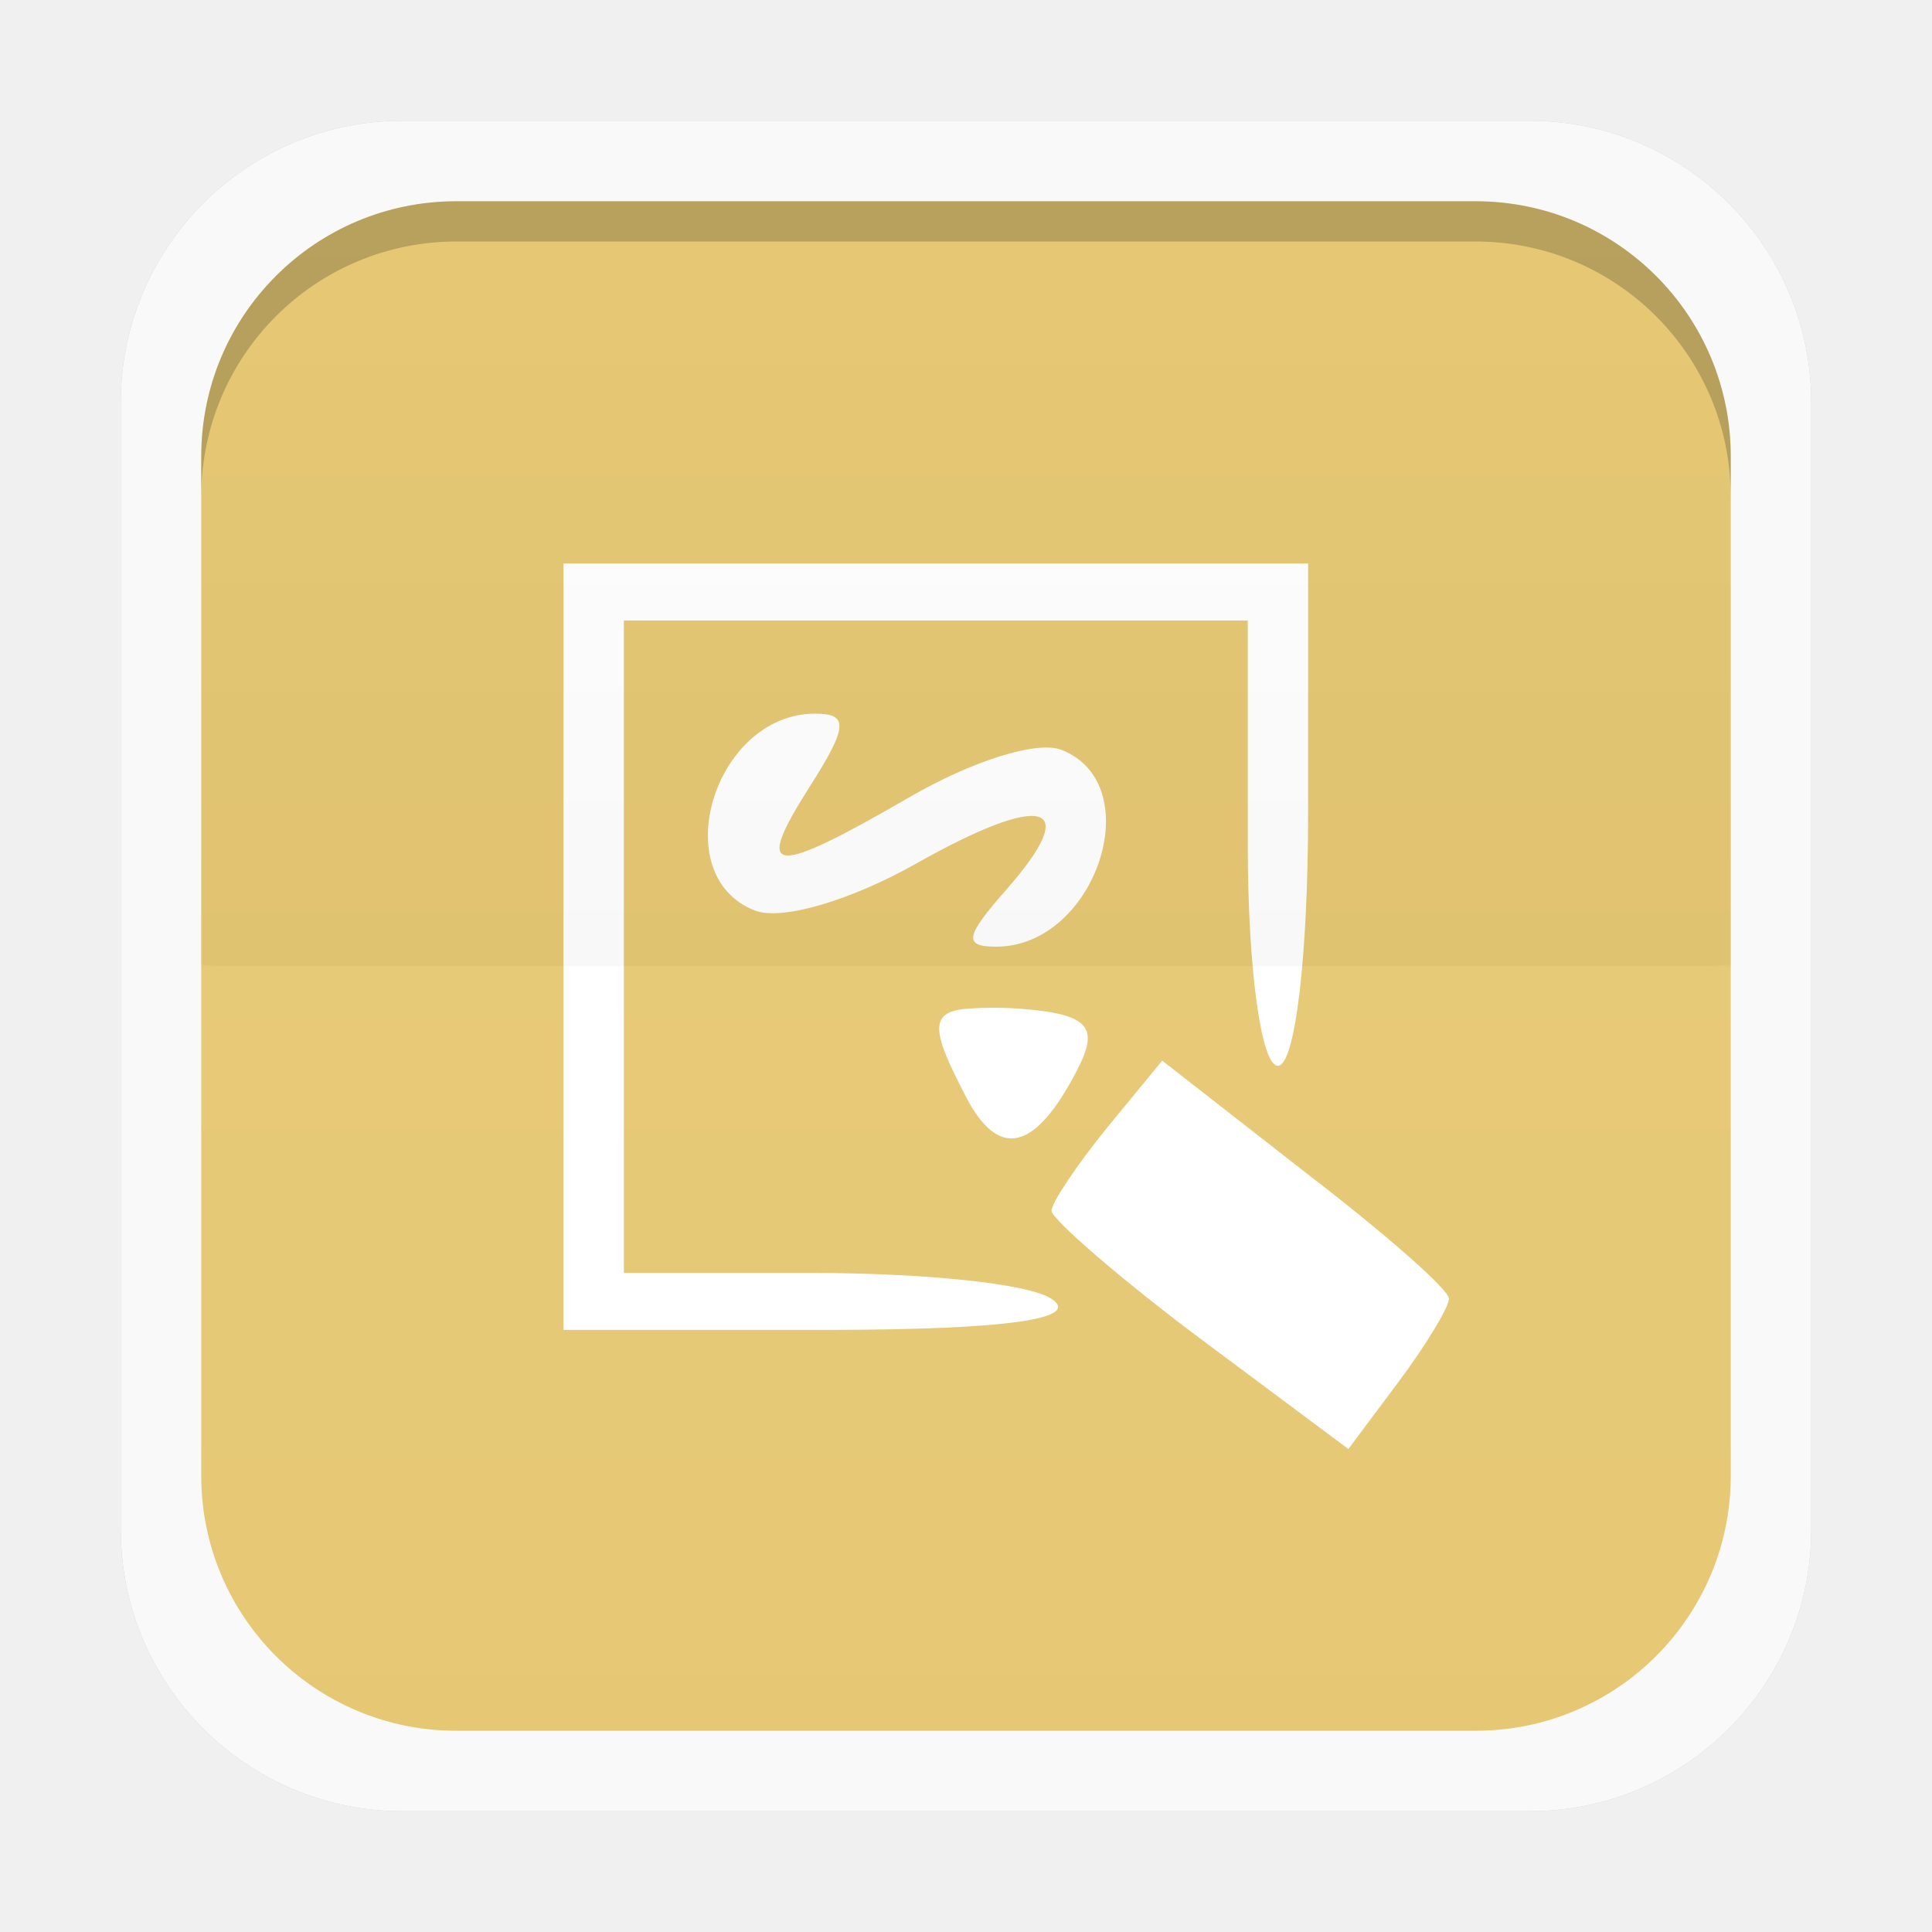
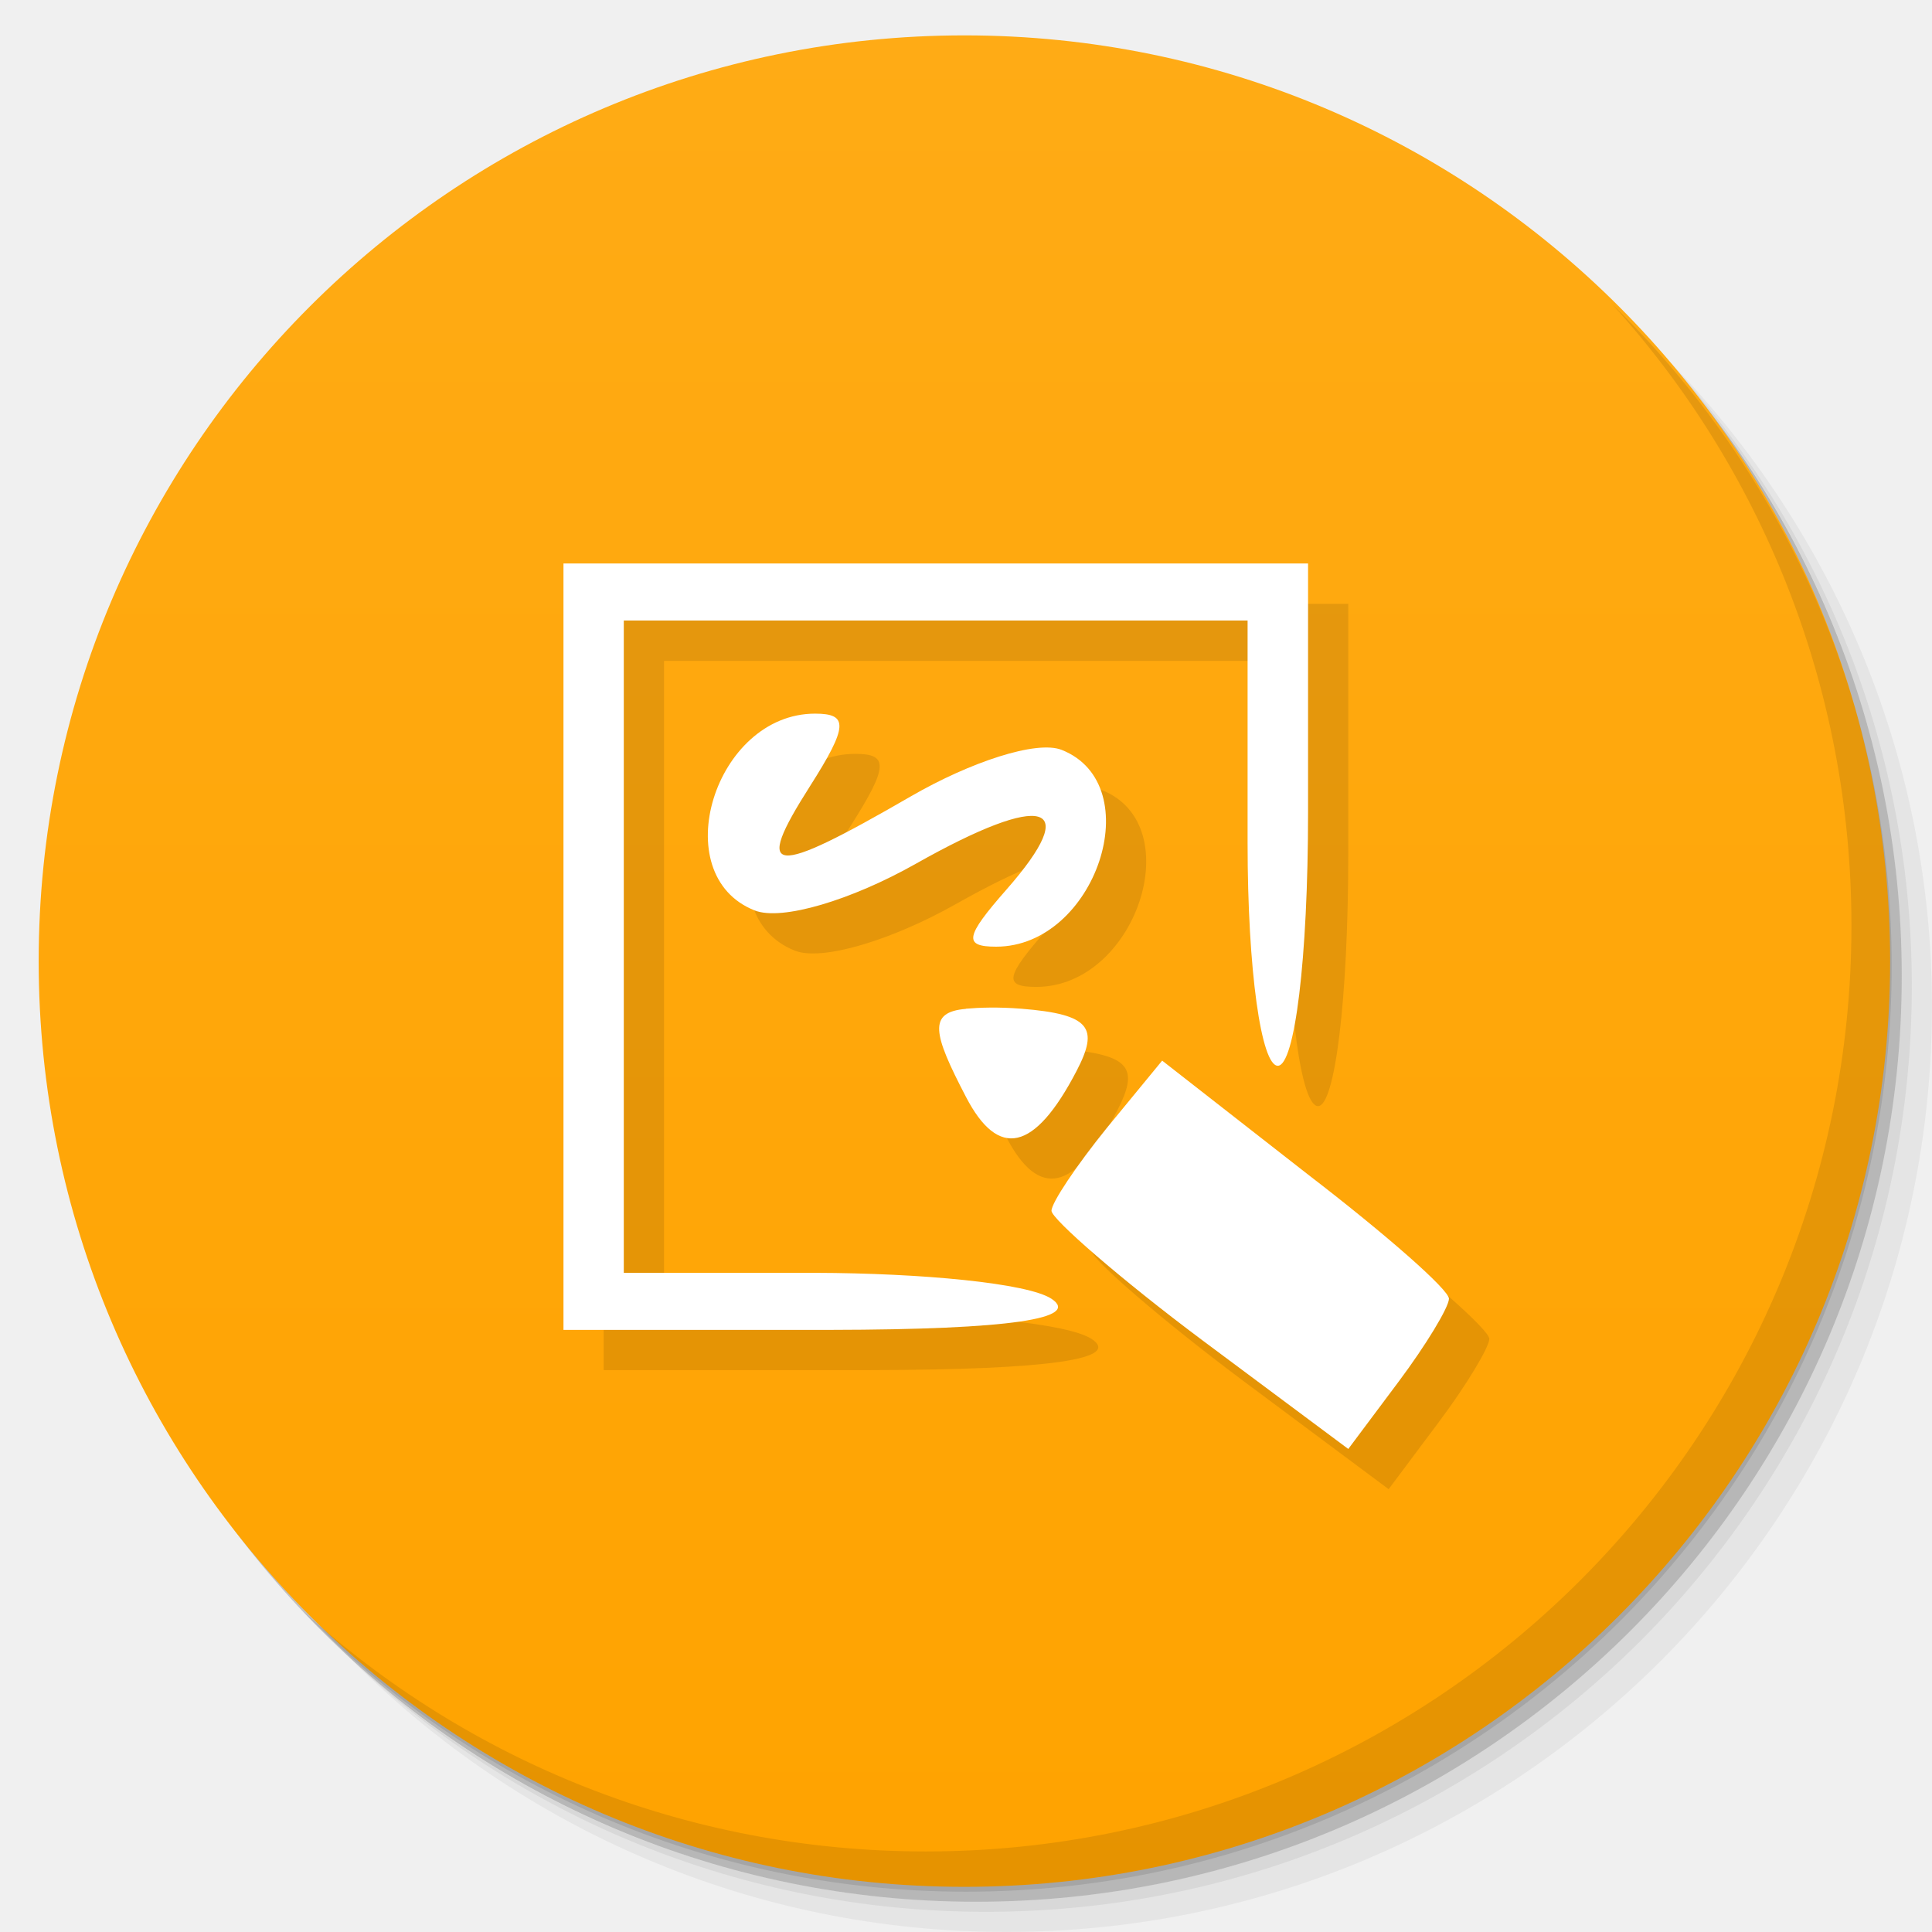
- <svg xmlns="http://www.w3.org/2000/svg" xmlns:xlink="http://www.w3.org/1999/xlink" width="48" height="48">
-   <defs>
-     <clipPath>
-       <path d="M -670.14,51.863 L -114.616,405.003 L -257.111,510.326 L -514.221,-71.013 L -670.14,51.863 z" />
-     </clipPath>
-     <clipPath>
-       <rect width="20" x="1" y="1" rx="2" height="20" fill="#fff" fill-rule="evenodd" />
-     </clipPath>
-     <clipPath>
-       <rect width="84" x="6" y="6" rx="6" height="84" fill="#fff" />
-     </clipPath>
-     <clipPath>
-       <path d="M 54.1,12.5 12.9,54.7 C -2.7,70.3 23,69 32.3,74.9 36.6,77.7 18.5,81.3 22.2,85 c 3.6,3.7 21.7,7.1 25.3,10.7 3.6,3.7 -7.3,7.6 -3.7,11.3 3.5,3.7 11.9,0.2 13.4,8.6 1.1,6.2 15.4,3.1 21.8,-2.2 4,-3.4 -6.9,-3.4 -3.3,-7.1 9,-9.1 17,-4.1 20.3,-12.5 1.8,-4.5 -13.6,-7.7 -9.5,-10.6 9.8,-6.9 45.8,-10.4 29.2,-27 L 73,12.5 c -5.3,-5 -14,-5 -18.9,0 z m -9.9,64.7 c 0.9,0 30.8,4 19.3,7.1 -4.4,1.2 -24.6,-7.1 -19.3,-7.1 z m 57.2,16.6 c 0,2.1 16.3,3.3 15.4,-0.5 -1.3,-6.4 -13.6,-5.9 -15.4,0.5 z m -69.5,11.1 c 3.7,3.2 9.3,-0.7 11.1,-5.2 -3.6,-4.7 -16.9,0.3 -11.1,5.2 z m 67.5,-6.7 c -4.6,4.2 0.8,8.6 5.3,5.7 1.2,-0.8 -0.1,-4.7 -5.3,-5.7 z" />
-     </clipPath>
-     <clipPath>
-       <rect width="96" x="-100" height="96" fill="#fff" />
-     </clipPath>
-     <clipPath>
-       <path d="M 95.311,352.545 L 476.403,352.545 L 476.403,71.423 L 95.311,71.423 L 95.311,352.545 z" />
-     </clipPath>
-     <clipPath>
-       <path d="M 93.311,354.545 L 478.511,354.545 L 478.511,69.185 L 93.311,69.185 L 93.311,354.545 z" />
-     </clipPath>
-     <clipPath>
-       <path d="M 93.311,69.185 L 478.511,69.185 L 478.511,354.545 L 93.311,354.545 L 93.311,69.185 z" />
-     </clipPath>
-     <clipPath>
-       <path d="M 92.311,355.545 L 479.511,355.545 L 479.511,68.185 L 92.311,68.185 L 92.311,355.545 z" />
-     </clipPath>
+ <svg xmlns="http://www.w3.org/2000/svg" xmlns:xlink="http://www.w3.org/1999/xlink" width="48" viewBox="0 0 13.547 13.547" height="48" id="svg2" version="1.1">
+   <defs id="defs4">
+     <linearGradient id="linearGradient4078">
+       <stop style="stop-color:#ffa300;stop-opacity:1;" offset="0" id="stop4080" />
+       <stop style="stop-color:#ffab15;stop-opacity:1;" offset="1" id="stop4082" />
+     </linearGradient>
+     <linearGradient id="linearGradient4097">
+       <stop style="stop-color:#84c87e;stop-opacity:1;" offset="0" id="stop4099" />
+       <stop style="stop-color:#91ce8c;stop-opacity:1;" offset="1" id="stop4101" />
+     </linearGradient>
+     <linearGradient id="linearGradient4101">
+       <stop style="stop-color:#90dd78;stop-opacity:1;" offset="0" id="stop4103" />
+       <stop style="stop-color:#9de187;stop-opacity:1;" offset="1" id="stop4105" />
+     </linearGradient>
+     <linearGradient id="linearGradient4138">
+       <stop style="stop-color:#3e9ade;stop-opacity:1;" offset="0" id="stop4140" />
+       <stop style="stop-color:#2d91db;stop-opacity:1;" offset="1" id="stop4142" />
+     </linearGradient>
+     <linearGradient id="linearGradient4054">
+       <stop style="stop-color:#108ed5;stop-opacity:1;" offset="0" id="stop4056" />
+       <stop style="stop-color:#129ae6;stop-opacity:1;" offset="1" id="stop4058" />
+     </linearGradient>
+     <linearGradient id="linearGradient4043">
+       <stop style="stop-color:#324f6d;stop-opacity:1;" offset="0" id="stop4045" />
+       <stop style="stop-color:#38597c;stop-opacity:1;" offset="1" id="stop4047" />
+     </linearGradient>
+     <linearGradient id="linearGradient4027">
+       <stop style="stop-color:#4079b0;stop-opacity:1;" offset="0" id="stop4031" />
+       <stop style="stop-color:#4883bc;stop-opacity:1;" offset="1" id="stop4033" />
+     </linearGradient>
+     <linearGradient id="linearGradient4019">
+       <stop style="stop-color:#dddddd;stop-opacity:1;" offset="0" id="stop4021" />
+       <stop style="stop-color:#e7e7e7;stop-opacity:1;" offset="1" id="stop4024" />
+     </linearGradient>
+     <linearGradient id="linearGradient3999">
+       <stop style="stop-color:#7283a0;stop-opacity:1;" offset="0" id="stop4001" />
+       <stop style="stop-color:#7e8da8;stop-opacity:1;" offset="1" id="stop4003" />
+     </linearGradient>
+     <linearGradient id="linearGradient4026">
+       <stop style="stop-color:#7f92b2;stop-opacity:1;" offset="0" id="stop4028" />
+       <stop style="stop-color:#8b9cb9;stop-opacity:1;" offset="1" id="stop4030" />
+     </linearGradient>
+     <linearGradient id="linearGradient4021">
+       <stop style="stop-color:#d66b1e;stop-opacity:1;" offset="0" id="stop4023" />
+       <stop style="stop-color:#e17527;stop-opacity:1;" offset="1" id="stop4025" />
+     </linearGradient>
+     <linearGradient id="linearGradient4025">
+       <stop style="stop-color:#c70103;stop-opacity:1;" offset="0" id="stop4027" />
+       <stop style="stop-color:#db0103;stop-opacity:1;" offset="1" id="stop4029" />
+     </linearGradient>
+     <linearGradient id="linearGradient3969">
+       <stop style="stop-color:#ab002d;stop-opacity:1;" offset="0" id="stop3971" />
+       <stop style="stop-color:#c00033;stop-opacity:1;" offset="1" id="stop3973" />
+     </linearGradient>
+     <linearGradient id="linearGradient3944">
+       <stop style="stop-color:#ea635d;stop-opacity:1;" offset="0" id="stop3946" />
+       <stop style="stop-color:#f96963;stop-opacity:1;" offset="1" id="stop3948" />
+     </linearGradient>
    <linearGradient id="0">
-       <stop stop-color="#ffffff" />
-       <stop offset="1" stop-color="#ffffff" stop-opacity="0" />
-     </linearGradient>
+       <stop stop-color="#198ba6" id="stop7" />
+       <stop offset="1" stop-color="#42c9e7" id="stop9" />
+     </linearGradient>
+     <clipPath id="clipPath11">
+       <path d="m 489.217,197.275 c -2.603,0 -3.953,-1.367 -3.953,-3.971 l 0,0 0,-1.034 c 0,-2.604 1.35,-3.971 3.953,-3.971 l 0,0 1.035,0 c 2.62,0 3.97,1.367 3.97,3.971 l 0,0 0,1.034 c 0,2.604 -1.35,3.971 -3.97,3.971 l 0,0 -1.035,0 z" id="path13" />
+     </clipPath>
    <linearGradient id="1">
-       <stop />
-       <stop offset="1" stop-opacity="0" />
-     </linearGradient>
-     <linearGradient xlink:href="#1" id="2" gradientUnits="userSpaceOnUse" gradientTransform="matrix(1,0,0,-1,0,1052.362)" y1="1028.36" x2="0" y2="1047.36" />
-     <linearGradient xlink:href="#0" id="3" gradientUnits="userSpaceOnUse" gradientTransform="translate(0,-1004.362)" y1="1028.36" x2="0" y2="1047.36" />
+       <stop stop-color="#620000" id="stop16" offset="0" style="stop-color:#f96963;stop-opacity:1;" />
+       <stop offset="1" stop-color="#dd0f0f" id="stop18" style="stop-color:#f96963;stop-opacity:1;" />
+     </linearGradient>
+     <clipPath id="clipPath20">
+       <rect y="223" x="307" height="42" width="42" transform="matrix(0,1,-1,0,0,0)" fill="url(#2)" color="#bebebe" rx="9" id="rect22" />
+     </clipPath>
+     <linearGradient xlink:href="#1" id="2" gradientUnits="userSpaceOnUse" gradientTransform="matrix(0.175,0,0,0.175,302.8,216)" y1="280" x2="0" y2="40" />
+     <clipPath id="clipPath25">
+       <rect y="85" x="433" height="22" width="22" fill="url(#3)" color="#bebebe" rx="4" id="rect27" />
+     </clipPath>
+     <linearGradient xlink:href="#1" id="3" gradientUnits="userSpaceOnUse" gradientTransform="matrix(0.0875,0,0,0.0875,430.9,81.5)" y1="291.43" x2="0" y2="40" />
+     <clipPath id="clipPath30">
+       <rect width="30" height="30" x="433" y="37" fill="url(#4)" color="#bebebe" rx="6" id="rect32" />
+     </clipPath>
+     <linearGradient xlink:href="#1" id="4" gradientUnits="userSpaceOnUse" gradientTransform="matrix(0.1193182,0,0,0.1193182,430.1364,32.22727)" y1="291.43" x2="0" y2="40" />
+     <clipPath id="clipPath35">
+       <rect width="16" height="16" x="304" y="212" transform="matrix(0,1,-1,0,0,0)" fill="url(#5)" color="#bebebe" rx="3" id="rect37" />
+     </clipPath>
+     <linearGradient xlink:href="#1" id="5" gradientUnits="userSpaceOnUse" gradientTransform="matrix(0.06666667,0,0,0.06666667,302.4,209.3333)" y1="280" x2="0" y2="40" />
+     <clipPath id="clipPath40">
+       <rect y="46" x="34" height="220" width="220" fill="url(#6)" color="#bebebe" rx="50" id="rect42" />
+     </clipPath>
+     <linearGradient xlink:href="#1" id="6" gradientUnits="userSpaceOnUse" gradientTransform="translate(0,-4)" y1="280" x2="0" y2="40" />
+     <clipPath id="clipPath45">
+       <rect y="142" x="290" height="60" width="60" fill="url(#7)" color="#bebebe" rx="12.5" id="rect47" />
+     </clipPath>
+     <linearGradient xlink:href="#1" id="7" gradientUnits="userSpaceOnUse" y1="204" x2="0" y2="140" />
+     <clipPath id="clipPath50">
+       <rect width="88" height="88" x="292" y="32" fill="url(#8)" color="#bebebe" rx="18" id="rect52" />
+     </clipPath>
+     <linearGradient xlink:href="#1" id="8" gradientUnits="userSpaceOnUse" y1="124" x2="0" y2="28" />
+     <clipPath id="clipPath55">
+       <rect y="101" x="417" height="22" width="22" fill="url(#9)" color="#bebebe" rx="5" id="rect57" />
+     </clipPath>
+     <linearGradient xlink:href="#1" id="9" gradientUnits="userSpaceOnUse" gradientTransform="matrix(0.0875,0,0,0.0875,414.9,97.5)" y1="302.86" x2="0" y2="28.571" />
+     <clipPath id="clipPath60">
+       <rect width="30" height="30" x="417" y="53" fill="url(#A)" color="#bebebe" rx="7" id="rect62" />
+     </clipPath>
+     <linearGradient xlink:href="#1" id="A" gradientUnits="userSpaceOnUse" gradientTransform="matrix(0.1193182,0,0,0.1193182,414.1364,48.22727)" y1="299.81" x2="0" y2="31.619" />
+     <use id="B" opacity="0.2" fill="#ffffff" xlink:href="#U" />
+     <clipPath id="clipPath66">
+       <use xlink:href="#B" transform="matrix(8,0,0,8,-2141.576,-54.42424)" id="use68" />
+     </clipPath>
+     <clipPath id="clipPath70">
+       <use xlink:href="#B" id="use72" />
+     </clipPath>
+     <use id="C" fill="none" xlink:href="#U" />
+     <clipPath id="clipPath75">
+       <use xlink:href="#C" id="use77" />
+     </clipPath>
+     <clipPath id="clipPath79">
+       <use transform="matrix(8,0,0,8,-2141.576,-54.42424)" xlink:href="#C" id="use81" />
+     </clipPath>
+     <use id="D" fill="none" xlink:href="#U" />
+     <clipPath id="clipPath84">
+       <use xlink:href="#D" id="use86" />
+     </clipPath>
+     <clipPath id="clipPath88">
+       <use transform="matrix(8,0,0,8,-2141.576,-54.42424)" xlink:href="#D" id="use90" />
+     </clipPath>
+     <use id="E" fill="none" xlink:href="#U" />
+     <clipPath id="clipPath93">
+       <use xlink:href="#E" id="use95" />
+     </clipPath>
+     <clipPath id="clipPath97">
+       <use transform="matrix(8,0,0,8,-2141.576,-54.42424)" xlink:href="#E" id="use99" />
+     </clipPath>
+     <use id="F" fill="none" xlink:href="#U" />
+     <clipPath id="clipPath102">
+       <use xlink:href="#F" id="use104" />
+     </clipPath>
+     <clipPath id="clipPath106">
+       <use transform="matrix(8,0,0,8,-2141.576,-54.42424)" xlink:href="#F" id="use108" />
+     </clipPath>
+     <use id="G" fill="none" xlink:href="#U" />
+     <clipPath id="clipPath111">
+       <use xlink:href="#G" id="use113" />
+     </clipPath>
+     <clipPath id="clipPath115">
+       <use transform="matrix(8,0,0,8,-2141.576,-54.42424)" xlink:href="#G" id="use117" />
+     </clipPath>
+     <use id="H" fill="none" xlink:href="#U" />
+     <clipPath id="clipPath120">
+       <use xlink:href="#H" id="use122" />
+     </clipPath>
+     <clipPath id="clipPath124">
+       <use transform="matrix(8,0,0,8,-2141.576,-54.42424)" xlink:href="#H" id="use126" />
+     </clipPath>
+     <use id="I" fill="none" xlink:href="#U" />
+     <clipPath id="clipPath129">
+       <use xlink:href="#I" id="use131" />
+     </clipPath>
+     <clipPath id="clipPath133">
+       <rect y="223" x="307" height="42" width="42" transform="matrix(0,1,-1,0,0,0)" fill="url(#2)" color="#bebebe" rx="9" id="rect135" />
+     </clipPath>
+     <clipPath id="clipPath137">
+       <rect y="85" x="433" height="22" width="22" fill="url(#3)" color="#bebebe" rx="4" id="rect139" />
+     </clipPath>
+     <clipPath id="clipPath141">
+       <rect width="30" height="30" x="433" y="37" fill="url(#4)" color="#bebebe" rx="6" id="rect143" />
+     </clipPath>
+     <clipPath id="clipPath145">
+       <rect width="16" height="16" x="304" y="212" transform="matrix(0,1,-1,0,0,0)" fill="url(#5)" color="#bebebe" rx="3" id="rect147" />
+     </clipPath>
+     <clipPath id="clipPath149">
+       <rect y="46" x="34" height="220" width="220" fill="url(#6)" color="#bebebe" rx="50" id="rect151" />
+     </clipPath>
+     <clipPath id="clipPath153">
+       <rect y="142" x="290" height="60" width="60" fill="url(#7)" color="#bebebe" rx="12.5" id="rect155" />
+     </clipPath>
+     <clipPath id="clipPath157">
+       <rect width="88" height="88" x="292" y="32" fill="url(#8)" color="#bebebe" rx="18" id="rect159" />
+     </clipPath>
+     <clipPath id="clipPath161">
+       <rect y="101" x="417" height="22" width="22" fill="url(#9)" color="#bebebe" rx="5" id="rect163" />
+     </clipPath>
+     <clipPath id="clipPath165">
+       <rect width="30" height="30" x="417" y="53" fill="url(#A)" color="#bebebe" rx="7" id="rect167" />
+     </clipPath>
+     <clipPath id="clipPath169">
+       <use transform="matrix(8,0,0,8,-2141.576,-54.42424)" xlink:href="#I" id="use171" />
+     </clipPath>
+     <use id="J" fill="none" xlink:href="#U" />
+     <clipPath id="clipPath174">
+       <use xlink:href="#J" id="use176" />
+     </clipPath>
+     <clipPath id="clipPath178">
+       <use transform="matrix(8,0,0,8,-2141.576,-54.42424)" xlink:href="#J" id="use180" />
+     </clipPath>
+     <use id="K" fill="none" xlink:href="#U" />
+     <clipPath id="clipPath183">
+       <use xlink:href="#K" id="use185" />
+     </clipPath>
+     <clipPath id="clipPath187">
+       <use transform="matrix(8,0,0,8,-2141.576,-54.42424)" xlink:href="#K" id="use189" />
+     </clipPath>
+     <use id="L" fill="none" xlink:href="#U" />
+     <clipPath id="clipPath192">
+       <use xlink:href="#L" id="use194" />
+     </clipPath>
+     <clipPath id="clipPath196">
+       <use transform="matrix(8,0,0,8,-2141.576,-54.42424)" xlink:href="#L" id="use198" />
+     </clipPath>
+     <use id="M" fill="none" xlink:href="#U" />
+     <clipPath id="clipPath201">
+       <use xlink:href="#M" id="use203" />
+     </clipPath>
+     <clipPath id="clipPath205">
+       <use transform="matrix(8,0,0,8,-2141.576,-54.42424)" xlink:href="#M" id="use207" />
+     </clipPath>
+     <use id="N" fill="none" xlink:href="#U" />
+     <clipPath id="clipPath210">
+       <use xlink:href="#N" id="use212" />
+     </clipPath>
+     <clipPath id="clipPath214">
+       <use transform="matrix(8,0,0,8,-2141.576,-54.42424)" xlink:href="#N" id="use216" />
+     </clipPath>
+     <use id="O" fill="none" xlink:href="#U" />
+     <clipPath id="clipPath219">
+       <use xlink:href="#O" id="use221" />
+     </clipPath>
+     <clipPath id="clipPath223">
+       <use transform="matrix(8,0,0,8,-2141.576,-54.42424)" xlink:href="#O" id="use225" />
+     </clipPath>
+     <clipPath id="clipPath227">
+       <path d="m 296,26 a 10,10 0 1 1 -20,0 10,10 0 1 1 20,0 z" id="path229" />
+     </clipPath>
+     <linearGradient gradientUnits="userSpaceOnUse" x2="0" y2="40" y1="280" xlink:href="#Q" id="P" gradientTransform="matrix(.175 0 0 .175 302.8 216)" />
+     <linearGradient id="Q">
+       <stop stop-color="#151515" id="stop233" />
+       <stop offset="1" stop-color="#222" id="stop235" />
+     </linearGradient>
+     <linearGradient gradientUnits="userSpaceOnUse" x2="0" y2="90" y1="230" xlink:href="#Q" id="R" gradientTransform="matrix(.375 0 0 .375 298 16)" />
+     <linearGradient gradientUnits="userSpaceOnUse" x2="0" y2="90" y1="230" xlink:href="#Q" id="S" gradientTransform="matrix(.25 0 0 .25 300 132)" />
+     <clipPath id="clipPath239">
+       <rect height="20" rx="4" y="78" x="434" width="20" color="#bebebe" id="rect241" />
+     </clipPath>
+     <clipPath id="clipPath243">
+       <rect height="22" rx="4" y="77" x="433" width="22" color="#bebebe" id="rect245" />
+     </clipPath>
+     <clipPath id="clipPath247">
+       <rect height="22" rx="5" y="77" x="433" width="22" color="#bebebe" id="rect249" />
+     </clipPath>
+     <clipPath id="clipPath251">
+       <rect height="30" rx="6" y="29" x="433" width="30" color="#bebebe" id="rect253" />
+     </clipPath>
+     <clipPath id="clipPath255">
+       <rect transform="matrix(0 -1 1 0 0 0)" height="60" rx="12.5" y="142" x="306" width="60" fill="url(#S)" color="#bebebe" id="rect257" />
+     </clipPath>
+     <clipPath id="clipPath259">
+       <rect height="90" rx="18.75" y="31" x="307" width="90" fill="url(#R)" color="#bebebe" id="rect261" />
+     </clipPath>
+     <clipPath id="clipPath263">
+       <rect height="30" rx="4" y="29" x="433" width="30" opacity="0.2" fill="#6d6d6d" color="#bebebe" id="rect265" />
+     </clipPath>
+     <clipPath id="clipPath267">
+       <rect height="22" rx="3" y="77" x="433" width="22" opacity="0.2" fill="#6d6d6d" color="#bebebe" id="rect269" />
+     </clipPath>
+     <clipPath id="clipPath271">
+       <path d="m 144,70 c -49.706,0 -90,40.294 -90,90 0,49.706 40.294,90 90,90 49.706,0 90,-40.294 90,-90 0,-49.706 -40.294,-90 -90,-90 z m 0,32.188 c 32.033,0 58,25.967 58,58 0,32.033 -25.967,58 -58,58 -32.033,0 -58,-25.967 -58,-58 0,-32.033 25.967,-58 58,-58 z" id="path273" />
+     </clipPath>
+     <clipPath id="clipPath275">
+       <path d="m 152,204 a 8,8 0 1 1 -16,0 8,8 0 1 1 16,0 z" id="path277" />
+     </clipPath>
+     <clipPath id="clipPath279">
+       <rect height="16" rx="3" y="116" x="432" width="16" color="#bebebe" id="rect281" />
+     </clipPath>
+     <clipPath id="clipPath283">
+       <path d="m 145,215 c 33.137,0 60,-26.863 60,-60 0,-33.137 -26.863,-60 -60,-60 -33.137,0 -60,26.863 -60,60 0,12.507 3.829,24.106 10.375,33.719 L 89,211 111.281,204.625 C 120.894,211.172 132.493,215 145,215 z" id="path285" />
+     </clipPath>
+     <clipPath id="clipPath287">
+       <path d="m 98.031,23.191 c -41.492,1.052 -74.844,35.068 -74.844,76.812 0,42.407 34.406,76.812 76.812,76.812 42.407,0 76.812,-34.406 76.812,-76.812 0,-42.407 -34.406,-76.812 -76.812,-76.812 -0.663,0 -1.31,-0.017 -1.969,0 z M 100,50.66 c 27.245,0 49.344,22.099 49.344,49.344 -1e-5,27.245 -22.099,49.344 -49.344,49.344 -27.245,-1e-5 -49.344,-22.099 -49.344,-49.344 0,-27.245 22.099,-49.344 49.344,-49.344 z" id="path289" />
+     </clipPath>
+     <clipPath id="clipPath291">
+       <rect height="16" rx="2" y="116" x="432" width="16" opacity="0.2" fill="#6d6d6d" color="#bebebe" id="rect293" />
+     </clipPath>
+     <clipPath id="clipPath295">
+       <rect height="240" rx="50" y="36" x="24" width="240" fill="#986767" color="#bebebe" id="rect297" />
+     </clipPath>
+     <clipPath id="clipPath299">
+       <rect transform="rotate(90)" height="42" rx="9" y="223" x="307" width="42" fill="url(#P)" color="#bebebe" id="rect301" />
+     </clipPath>
+     <linearGradient xlink:href="#0" id="T" gradientUnits="userSpaceOnUse" gradientTransform="matrix(1.210546,0,0,1.212299,-131.3481,-325.0735)" y1="279.1" x2="0" y2="268.33" />
+     <path id="U" d="m 296,26 a 10,10 0 1 1 -20,0 10,10 0 1 1 20,0 z" color="#000000" />
+     <linearGradient xlink:href="#W" id="V" y1="46.752" x2="0" y2="-24.433" gradientUnits="userSpaceOnUse" />
+     <linearGradient id="W">
+       <stop stop-color="#c7c7c7" id="stop307" />
+       <stop offset="1" stop-color="#dedede" id="stop309" />
+     </linearGradient>
+     <linearGradient xlink:href="#W" id="linearGradient3312" gradientUnits="userSpaceOnUse" y1="46.752" x2="0" y2="-24.433" gradientTransform="matrix(0.2363048,0,0,0.1863373,-11.35038,4.834975)" />
+     <linearGradient xlink:href="#W-1" id="linearGradient3312-3" gradientUnits="userSpaceOnUse" y1="46.752" x2="0" y2="-24.433" gradientTransform="matrix(0.2363048,0,0,0.1863373,-11.35038,4.834975)" />
+     <linearGradient id="W-1">
+       <stop stop-color="#c7c7c7" id="stop307-9" />
+       <stop offset="1" stop-color="#dedede" id="stop309-6" />
+     </linearGradient>
+     <linearGradient xlink:href="#1" id="linearGradient3938" x1="7.056" y1="13.264" x2="6.773" y2="0.282" gradientUnits="userSpaceOnUse" />
+     <linearGradient xlink:href="#linearGradient3944" id="linearGradient3990" gradientUnits="userSpaceOnUse" x1="-25.5" y1="15" x2="-25.5" y2="11" />
+     <linearGradient xlink:href="#linearGradient3944" id="linearGradient3992" gradientUnits="userSpaceOnUse" x1="-25.5" y1="15" x2="-25.5" y2="11" gradientTransform="matrix(15.33333,0,0,11.5,415,-125.5)" />
+     <linearGradient xlink:href="#linearGradient3944" id="linearGradient4001" gradientUnits="userSpaceOnUse" x1="-25.5" y1="15" x2="-25.5" y2="11" />
+     <linearGradient xlink:href="#linearGradient3944" id="linearGradient4008" gradientUnits="userSpaceOnUse" x1="-25.5" y1="15" x2="-25.5" y2="11" />
+     <linearGradient xlink:href="#linearGradient3944" id="linearGradient4013" gradientUnits="userSpaceOnUse" x1="-25.5" y1="15" x2="-25.5" y2="11" />
+     <linearGradient xlink:href="#linearGradient3944" id="linearGradient4015" gradientUnits="userSpaceOnUse" x1="-25.5" y1="15" x2="-25.5" y2="11" gradientTransform="matrix(15.33333,0,0,11.5,415,-125.5)" />
+     <linearGradient xlink:href="#linearGradient3944" id="linearGradient4022" gradientUnits="userSpaceOnUse" x1="-25.5" y1="15" x2="-25.5" y2="11" />
+     <linearGradient xlink:href="#linearGradient3944" id="linearGradient4024" gradientUnits="userSpaceOnUse" x1="-25.5" y1="15" x2="-25.5" y2="11" gradientTransform="matrix(15.33333,0,0,11.5,415,-125.5)" />
+     <linearGradient xlink:href="#linearGradient3944" id="linearGradient4031" gradientUnits="userSpaceOnUse" x1="-25.5" y1="15" x2="-25.5" y2="11" />
+     <linearGradient xlink:href="#linearGradient3944" id="linearGradient4036" gradientUnits="userSpaceOnUse" x1="-25.5" y1="15" x2="-25.5" y2="11" />
+     <linearGradient xlink:href="#linearGradient3798" id="linearGradient3804" x1="24" y1="47" x2="24" y2="1" gradientUnits="userSpaceOnUse" />
+     <linearGradient id="linearGradient3798">
+       <stop style="stop-color:#4c8ef2;stop-opacity:1;" offset="0" id="stop3800" />
+       <stop style="stop-color:#5f9af3;stop-opacity:1;" offset="1" id="stop3802" />
+     </linearGradient>
+     <linearGradient gradientTransform="matrix(0.2822222,0,0,0.2822222,-17.27378,1.581336)" y2="1" x2="24" y1="47" x1="24" gradientUnits="userSpaceOnUse" id="linearGradient3258" xlink:href="#linearGradient3798" />
+     <linearGradient xlink:href="#1-4" id="linearGradient3017" gradientUnits="userSpaceOnUse" gradientTransform="matrix(1.10525,0,0,1.10525,-134.2788,-295.7618)" y1="279.1" x2="0" y2="268.33" />
+     <linearGradient id="1-4">
+       <stop stop-color="#3c8610" id="stop8" />
+       <stop offset="1" stop-color="#54bc16" id="stop10" />
+     </linearGradient>
+     <linearGradient y2="268.33" x2="0" y1="279.1" gradientTransform="matrix(1.10525,0,0,1.10525,-150.5101,-295.4647)" gradientUnits="userSpaceOnUse" id="linearGradient3035" xlink:href="#1-4" />
+     <linearGradient xlink:href="#0-5" id="1-6" gradientUnits="userSpaceOnUse" gradientTransform="matrix(1.10525,0,0,1.10525,-151.4622,-297.8183)" y1="279.1" x2="0" y2="268.33" />
+     <linearGradient id="0-5">
+       <stop stop-color="#6b0118" id="stop7-3" />
+       <stop offset="1" stop-color="#ab002d" id="stop9-1" />
+     </linearGradient>
+     <linearGradient xlink:href="#1-9" id="0-3" gradientUnits="userSpaceOnUse" y1="24" x2="0" y2="48" gradientTransform="matrix(0.2822222,0,0,0.2822222,6.7399158e-7,-6.3183333e-6)" />
+     <linearGradient id="1-9">
+       <stop stop-color="#ffffff" id="stop56" />
+       <stop offset="1" stop-color="#ffffff" stop-opacity="0" id="stop58" />
+     </linearGradient>
+     <linearGradient xlink:href="#3-4" id="2-1" y1="24" x2="0" y2="48" gradientUnits="userSpaceOnUse" gradientTransform="matrix(-0.2822222,0,0,-0.2822222,13.54666,13.54667)" />
+     <linearGradient id="3-4">
+       <stop id="stop62" />
+       <stop offset="1" stop-opacity="0" id="stop64" />
+     </linearGradient>
+     <linearGradient xlink:href="#3-4" id="linearGradient3242" gradientUnits="userSpaceOnUse" gradientTransform="matrix(-0.2822222,0,0,-0.2822222,0.693593,13.35382)" y1="24" x2="0" y2="48" />
+     <linearGradient xlink:href="#1-9" id="linearGradient3245" gradientUnits="userSpaceOnUse" gradientTransform="matrix(0.2822222,0,0,0.2822222,-9.47525,5.281535)" y1="24" x2="0" y2="48" />
+     <linearGradient xlink:href="#0-2" id="1-0" gradientUnits="userSpaceOnUse" gradientTransform="matrix(1.10525,0,0,1.10525,-122.3348,-295.9974)" y1="279.1" x2="0" y2="268.33" />
+     <linearGradient id="0-2">
+       <stop stop-color="#ba080a" id="stop7-7" />
+       <stop offset="1" stop-color="#c70103" id="stop9-4" />
+     </linearGradient>
+     <linearGradient gradientTransform="matrix(1.10525,0,0,1.10525,-156.1291,-300.9365)" xlink:href="#linearGradient6881" id="linearGradient5390-7-4" y1="279.088" y2="268.363" gradientUnits="userSpaceOnUse" x2="0" />
+     <linearGradient id="linearGradient6881">
+       <stop offset="0" style="stop-color:#c45d13" id="stop347" />
+       <stop offset="1" style="stop-color:#ea7a2a" id="stop349" />
+     </linearGradient>
+     <clipPath id="clipPath4199" clipPathUnits="userSpaceOnUse">
+       <path style="opacity:0.5;fill:#ffffff" d="m 144,48 -23.594,55.062 -55.594,-22.25 22.25,55.594 L 32,160 l 55.062,23.594 -22.25,55.594 55.594,-22.25 L 144,272 l 23.594,-55.062 55.594,22.25 -22.25,-55.594 L 256,160 200.938,136.406 223.188,80.812 167.594,103.062 144,48 z m -23.188,56 46.375,0 32.812,32.812 0,46.375 L 167.188,216 120.812,216 88,183.188 88,136.812 120.812,104 z" id="path121" />
+     </clipPath>
+     <linearGradient xlink:href="#linearGradient4460" id="linearGradient3000" gradientUnits="userSpaceOnUse" gradientTransform="matrix(1.10525,0,0,1.10525,-134.2787,-295.7618)" y1="279.096" x2="0" y2="268.33" />
+     <linearGradient id="linearGradient4460">
+       <stop offset="0" style="stop-color:#dbdbdb" id="stop7-38" />
+       <stop offset="1" style="stop-color:#f9f9f9" id="stop9-17" />
+     </linearGradient>
+     <linearGradient y2="268.33" x2="0" y1="279.096" gradientTransform="matrix(1.10525,0,0,1.10525,-152.7939,-297.2773)" gradientUnits="userSpaceOnUse" id="linearGradient3019" xlink:href="#linearGradient4460" />
+     <linearGradient gradientTransform="matrix(1.10528,0,0,1.10528,-148.2947,-295.9253)" xlink:href="#9-1" id="3-9" y1="279.09" y2="268.36" gradientUnits="userSpaceOnUse" x2="0" />
+     <linearGradient id="9-1">
+       <stop stop-color="#336799" id="stop234" />
+       <stop offset="1" stop-color="#4d8bc7" id="stop236" />
+     </linearGradient>
+     <linearGradient xlink:href="#4-9" id="5-8" gradientUnits="userSpaceOnUse" gradientTransform="matrix(3.91624,0,0,3.91624,-475.79,-43.61117)" y1="279.1" x2="0" y2="268.33" />
+     <linearGradient id="4-9">
+       <stop stop-color="#294059" id="stop81" />
+       <stop offset="1" stop-color="#3c5e82" id="stop83" />
+     </linearGradient>
+     <linearGradient xlink:href="#4-9" id="linearGradient3268" gradientUnits="userSpaceOnUse" gradientTransform="matrix(1.10525,0,0,1.10525,-117.2133,-295.5299)" y1="279.1" x2="0" y2="268.33" />
+     <linearGradient xlink:href="#0-57" id="1-5" gradientUnits="userSpaceOnUse" gradientTransform="matrix(1.10525,0,0,1.10525,-134.2785,-295.7614)" y1="279.1" x2="0" y2="268.33" />
+     <linearGradient id="0-57">
+       <stop stop-color="#1584d4" id="stop7-9" />
+       <stop offset="1" stop-color="#0a99d6" id="stop9-8" />
+     </linearGradient>
+     <linearGradient xlink:href="#0-57" id="linearGradient3279" gradientUnits="userSpaceOnUse" gradientTransform="matrix(1.10525,0,0,1.10525,-134.2785,-295.7614)" y1="279.1" x2="0" y2="268.33" />
+     <linearGradient xlink:href="#0-57" id="linearGradient3283" gradientUnits="userSpaceOnUse" gradientTransform="matrix(1.10525,0,0,1.10525,-118.0698,-294.5424)" y1="279.1" x2="0" y2="268.33" />
+     <linearGradient gradientTransform="matrix(1.10525,0,0,1.10525,-134.2787,-295.7618)" xlink:href="#3-8" id="0-1" y1="279.1" y2="268.33" gradientUnits="userSpaceOnUse" x2="0" />
+     <linearGradient id="3-8">
+       <stop stop-color="#10a7ce" id="stop74" />
+       <stop offset="1" stop-color="#1ac8ef" id="stop76" />
+     </linearGradient>
+     <linearGradient y2="268.33" x2="0" y1="279.1" gradientTransform="matrix(1.10525,0,0,1.10525,-134.2787,-295.7618)" gradientUnits="userSpaceOnUse" id="linearGradient3164" xlink:href="#3-8" />
+     <linearGradient xlink:href="#3-8" id="linearGradient3340" gradientUnits="userSpaceOnUse" gradientTransform="matrix(1.10525,0,0,1.10525,-131.553,-293.0358)" y1="279.1" x2="0" y2="268.33" />
+     <linearGradient xlink:href="#1-50" id="0-22" gradientUnits="userSpaceOnUse" y1="24" x2="0" y2="48" gradientTransform="matrix(0.2822222,0,0,0.2822222,6.7399158e-7,-6.3183333e-6)" />
+     <linearGradient id="1-50">
+       <stop stop-color="#ffffff" id="stop56-2" />
+       <stop offset="1" stop-color="#ffffff" stop-opacity="0" id="stop58-2" />
+     </linearGradient>
+     <linearGradient xlink:href="#3-6" id="2-5" y1="24" x2="0" y2="48" gradientUnits="userSpaceOnUse" gradientTransform="matrix(-0.2822222,0,0,-0.2822222,13.54666,13.54667)" />
+     <linearGradient id="3-6">
+       <stop id="stop62-6" />
+       <stop offset="1" stop-opacity="0" id="stop64-4" />
+     </linearGradient>
+     <linearGradient xlink:href="#3-6" id="linearGradient3323" gradientUnits="userSpaceOnUse" gradientTransform="matrix(-0.2822222,0,0,-0.2822222,-2.65561,13.49403)" y1="24" x2="0" y2="48" />
+     <linearGradient xlink:href="#1-50" id="linearGradient3326" gradientUnits="userSpaceOnUse" gradientTransform="matrix(0.2822222,0,0,0.2822222,-16.16699,10.63653)" y1="24" x2="0" y2="48" />
+     <linearGradient xlink:href="#linearGradient4078" id="linearGradient4084" x1="-27" y1="13" x2="-24" y2="13" gradientUnits="userSpaceOnUse" />
  </defs>
-   <g>
-     <rect rx="7" y="3" x="3" height="42" width="42" opacity="0.2" />
-     <rect width="42" height="42" x="3" y="3" rx="7" fill="#f9f9f9" />
+   <g id="layer1">
+     <path style="opacity:0.05;fill:#000000;fill-opacity:1;stroke:none" d="M 25,2 C 12.297,2 2,12.297 2,25 2,31.367 4.601,37.117 8.781,41.281 12.866,44.994 18.296,47.25 24.25,47.25 c 12.703,0 23,-10.297 23,-23 0,-5.954 -2.256,-11.384 -5.969,-15.469 C 37.117,4.601 31.367,2 25,2 z M 41.281,8.781 C 45.136,12.894 47.5,18.419 47.5,24.5 c 0,12.703 -10.297,23 -23,23 C 18.419,47.5 12.894,45.136 8.781,41.281 12.941,45.425 18.665,48 25,48 37.703,48 48,37.703 48,25 48,18.665 45.425,12.941 41.281,8.781 z" transform="scale(0.2822222,0.2822222)" id="path3978" />
+     <path style="opacity:0.1;fill:#000000;fill-opacity:1;stroke:none" d="M 41.281,8.781 C 44.994,12.866 47.25,18.296 47.25,24.25 c 0,12.703 -10.297,23 -23,23 -5.954,0 -11.384,-2.256 -15.469,-5.969 C 12.894,45.136 18.419,47.5 24.5,47.5 c 12.703,0 23,-10.297 23,-23 0,-6.081 -2.364,-11.606 -6.219,-15.719 z" transform="scale(0.2822222,0.2822222)" id="path3976" />
+     <path transform="matrix(4.327407,0,0,3.245556,117.1928,-35.34833)" d="m -24,13 a 1.5,2 0 1 1 -3,0 1.5,2 0 1 1 3,0 z" id="path3952" style="opacity:0.2;fill:#000000;fill-opacity:1;stroke:none" />
  </g>
-   <rect width="38" height="38" x="5" y="5" rx="6.333" fill="#e6c874" />
-   <path d="m 14,14 c 0,0 0,19 0,19.041 l 6.625,0 c 4.51,-0.008 6.231,-0.286 5.5,-0.772 -0.587,-0.39 -3.235,-0.638 -5.875,-0.643 l -4.75,0 0,-8.105 0,-8.105 7.75,0 7.75,0 0,5.532 c 0,3.172 0.339,5.532 0.75,5.532 0.418,0 0.75,-2.645 0.75,-6.304 l 0,-6.175 -9.25,0 z m 6.25,3.731 c -2.498,0 -3.726,4.01 -1.5,4.889 0.672,0.266 2.406,-0.259 4,-1.158 3.215,-1.813 4.153,-1.521 2.25,0.643 -1.024,1.164 -1.07,1.415 -0.25,1.415 2.472,0 3.811,-4.025 1.625,-4.889 -0.619,-0.244 -2.262,0.297 -3.75,1.158 -3.479,2.013 -3.923,1.978 -2.5,-0.257 0.955,-1.501 0.95,-1.801 0.125,-1.801 z m 3.75,7.333 c -0.953,0.08 -0.819,0.613 0,2.187 0.806,1.55 1.702,1.372 2.75,-0.643 0.552,-1.061 0.361,-1.408 -1.375,-1.544 -0.574,-0.045 -1.057,-0.027 -1.375,0 z m 4.875,1.287 -1.375,1.673 c -0.751,0.927 -1.374,1.857 -1.375,2.058 -0.002,0.201 1.716,1.699 3.75,3.216 L 33.5,36 34.75,34.327 c 0.683,-0.914 1.241,-1.843 1.25,-2.058 0.009,-0.216 -1.526,-1.571 -3.5,-3.088 z" fill="#ffffff" />
-   <path d="M 11.344,5 C 7.835,5 5,7.835 5,11.344 l 0,1 C 5,8.835 7.835,6 11.344,6 l 25.312,0 C 40.165,6 43,8.835 43,12.344 l 0,-1 C 43,7.835 40.165,5 36.656,5 l -25.312,0 z" opacity="0.2" />
-   <path d="M 5.531,24 C 5.35,24 5.176,24.022 5,24.031 l 0,12.625 c 0,3.509 2.835,6.344 6.344,6.344 l 25.312,0 C 40.165,43 43,40.165 43,36.656 L 43,24.031 C 42.824,24.021 42.65,24 42.469,24 l -36.938,0 z" opacity="0.03" fill="url(#3)" />
-   <path d="M 5.531,24 C 5.35,24 5.176,23.978 5,23.969 L 5,11.344 C 5,7.835 7.835,5 11.344,5 l 25.312,0 C 40.165,5 43,7.835 43,11.344 l 0,12.625 C 42.824,23.979 42.65,24 42.469,24 l -36.938,0 z" opacity="0.03" fill="url(#2)" />
+   <g id="layer2">
+     <path style="fill:url(#linearGradient4084);fill-opacity:1;stroke:none" id="path3942" d="m -24,13 a 1.5,2 0 1 1 -3,0 1.5,2 0 1 1 3,0 z" transform="matrix(0,-4.327407,3.245556,0,-35.42992,-103.6097)" />
+     <path style="opacity:0.1;fill:#000000;fill-opacity:1;stroke:none" d="M 40.031 7.531 C 43.744 11.616 46 17.046 46 23 C 46 35.703 35.703 46 23 46 C 17.046 46 11.616 43.744 7.531 40.031 C 11.709 44.323 17.538 47 24 47 C 36.703 47 47 36.703 47 24 C 47 17.538 44.323 11.709 40.031 7.531 z " transform="scale(0.2822222,0.2822222)" id="path4027" />
+     <path id="use3295" d="m 4.233,4.233 c 0,0 0,5.362 0,5.374 l 1.87,0 C 7.376,9.605 7.862,9.527 7.655,9.389 7.49,9.279 6.742,9.209 5.997,9.208 l -1.341,0 0,-2.287 0,-2.287 2.187,0 2.187,0 0,1.561 c 0,0.895 0.096,1.561 0.212,1.561 0.118,0 0.212,-0.746 0.212,-1.779 l 0,-1.743 -2.611,0 z m 1.764,1.053 c -0.705,0 -1.052,1.132 -0.423,1.38 0.19,0.075 0.679,-0.073 1.129,-0.327 0.907,-0.512 1.172,-0.429 0.635,0.182 -0.289,0.329 -0.302,0.399 -0.071,0.399 0.698,0 1.076,-1.136 0.459,-1.38 C 7.551,5.472 7.087,5.624 6.667,5.867 5.686,6.435 5.56,6.425 5.962,5.795 6.232,5.371 6.23,5.286 5.997,5.286 z M 7.056,7.356 c -0.269,0.023 -0.231,0.173 0,0.617 0.227,0.437 0.48,0.387 0.776,-0.182 C 7.987,7.492 7.934,7.394 7.444,7.356 c -0.162,-0.013 -0.298,-0.008 -0.388,0 z M 8.431,7.719 8.043,8.191 C 7.831,8.453 7.656,8.715 7.655,8.772 7.655,8.829 8.14,9.251 8.714,9.68 l 1.023,0.762 0.353,-0.472 c 0.193,-0.258 0.35,-0.52 0.353,-0.581 0.003,-0.061 -0.431,-0.443 -0.988,-0.871 z" style="fill:#000000;fill-opacity:0.102" />
+     <path style="fill:#ffffff" d="m 3.951,3.951 c 0,0 0,5.362 0,5.374 l 1.87,0 C 7.094,9.323 7.579,9.244 7.373,9.107 7.207,8.997 6.46,8.927 5.715,8.925 l -1.341,0 0,-2.287 0,-2.287 2.187,0 2.187,0 0,1.561 c 0,0.895 0.096,1.561 0.212,1.561 0.118,0 0.212,-0.746 0.212,-1.779 l 0,-1.743 -2.611,0 z M 5.715,5.004 c -0.705,0 -1.052,1.132 -0.423,1.38 0.19,0.075 0.679,-0.073 1.129,-0.327 0.907,-0.512 1.172,-0.429 0.635,0.182 -0.289,0.329 -0.302,0.399 -0.071,0.399 0.698,0 1.076,-1.136 0.459,-1.38 C 7.269,5.189 6.805,5.342 6.385,5.585 5.403,6.153 5.278,6.143 5.68,5.512 5.949,5.089 5.948,5.004 5.715,5.004 z m 1.058,2.07 c -0.269,0.023 -0.231,0.173 0,0.617 0.227,0.437 0.48,0.387 0.776,-0.182 0.156,-0.3 0.102,-0.397 -0.388,-0.436 -0.162,-0.013 -0.298,-0.008 -0.388,0 z m 1.376,0.363 -0.388,0.472 C 7.549,8.171 7.373,8.433 7.373,8.49 7.373,8.547 7.857,8.969 8.431,9.398 L 9.454,10.16 9.807,9.688 C 10,9.43 10.158,9.168 10.16,9.107 10.162,9.046 9.729,8.664 9.172,8.236 z" id="path62" />
+   </g>
+   <g id="layer3" />
</svg>
